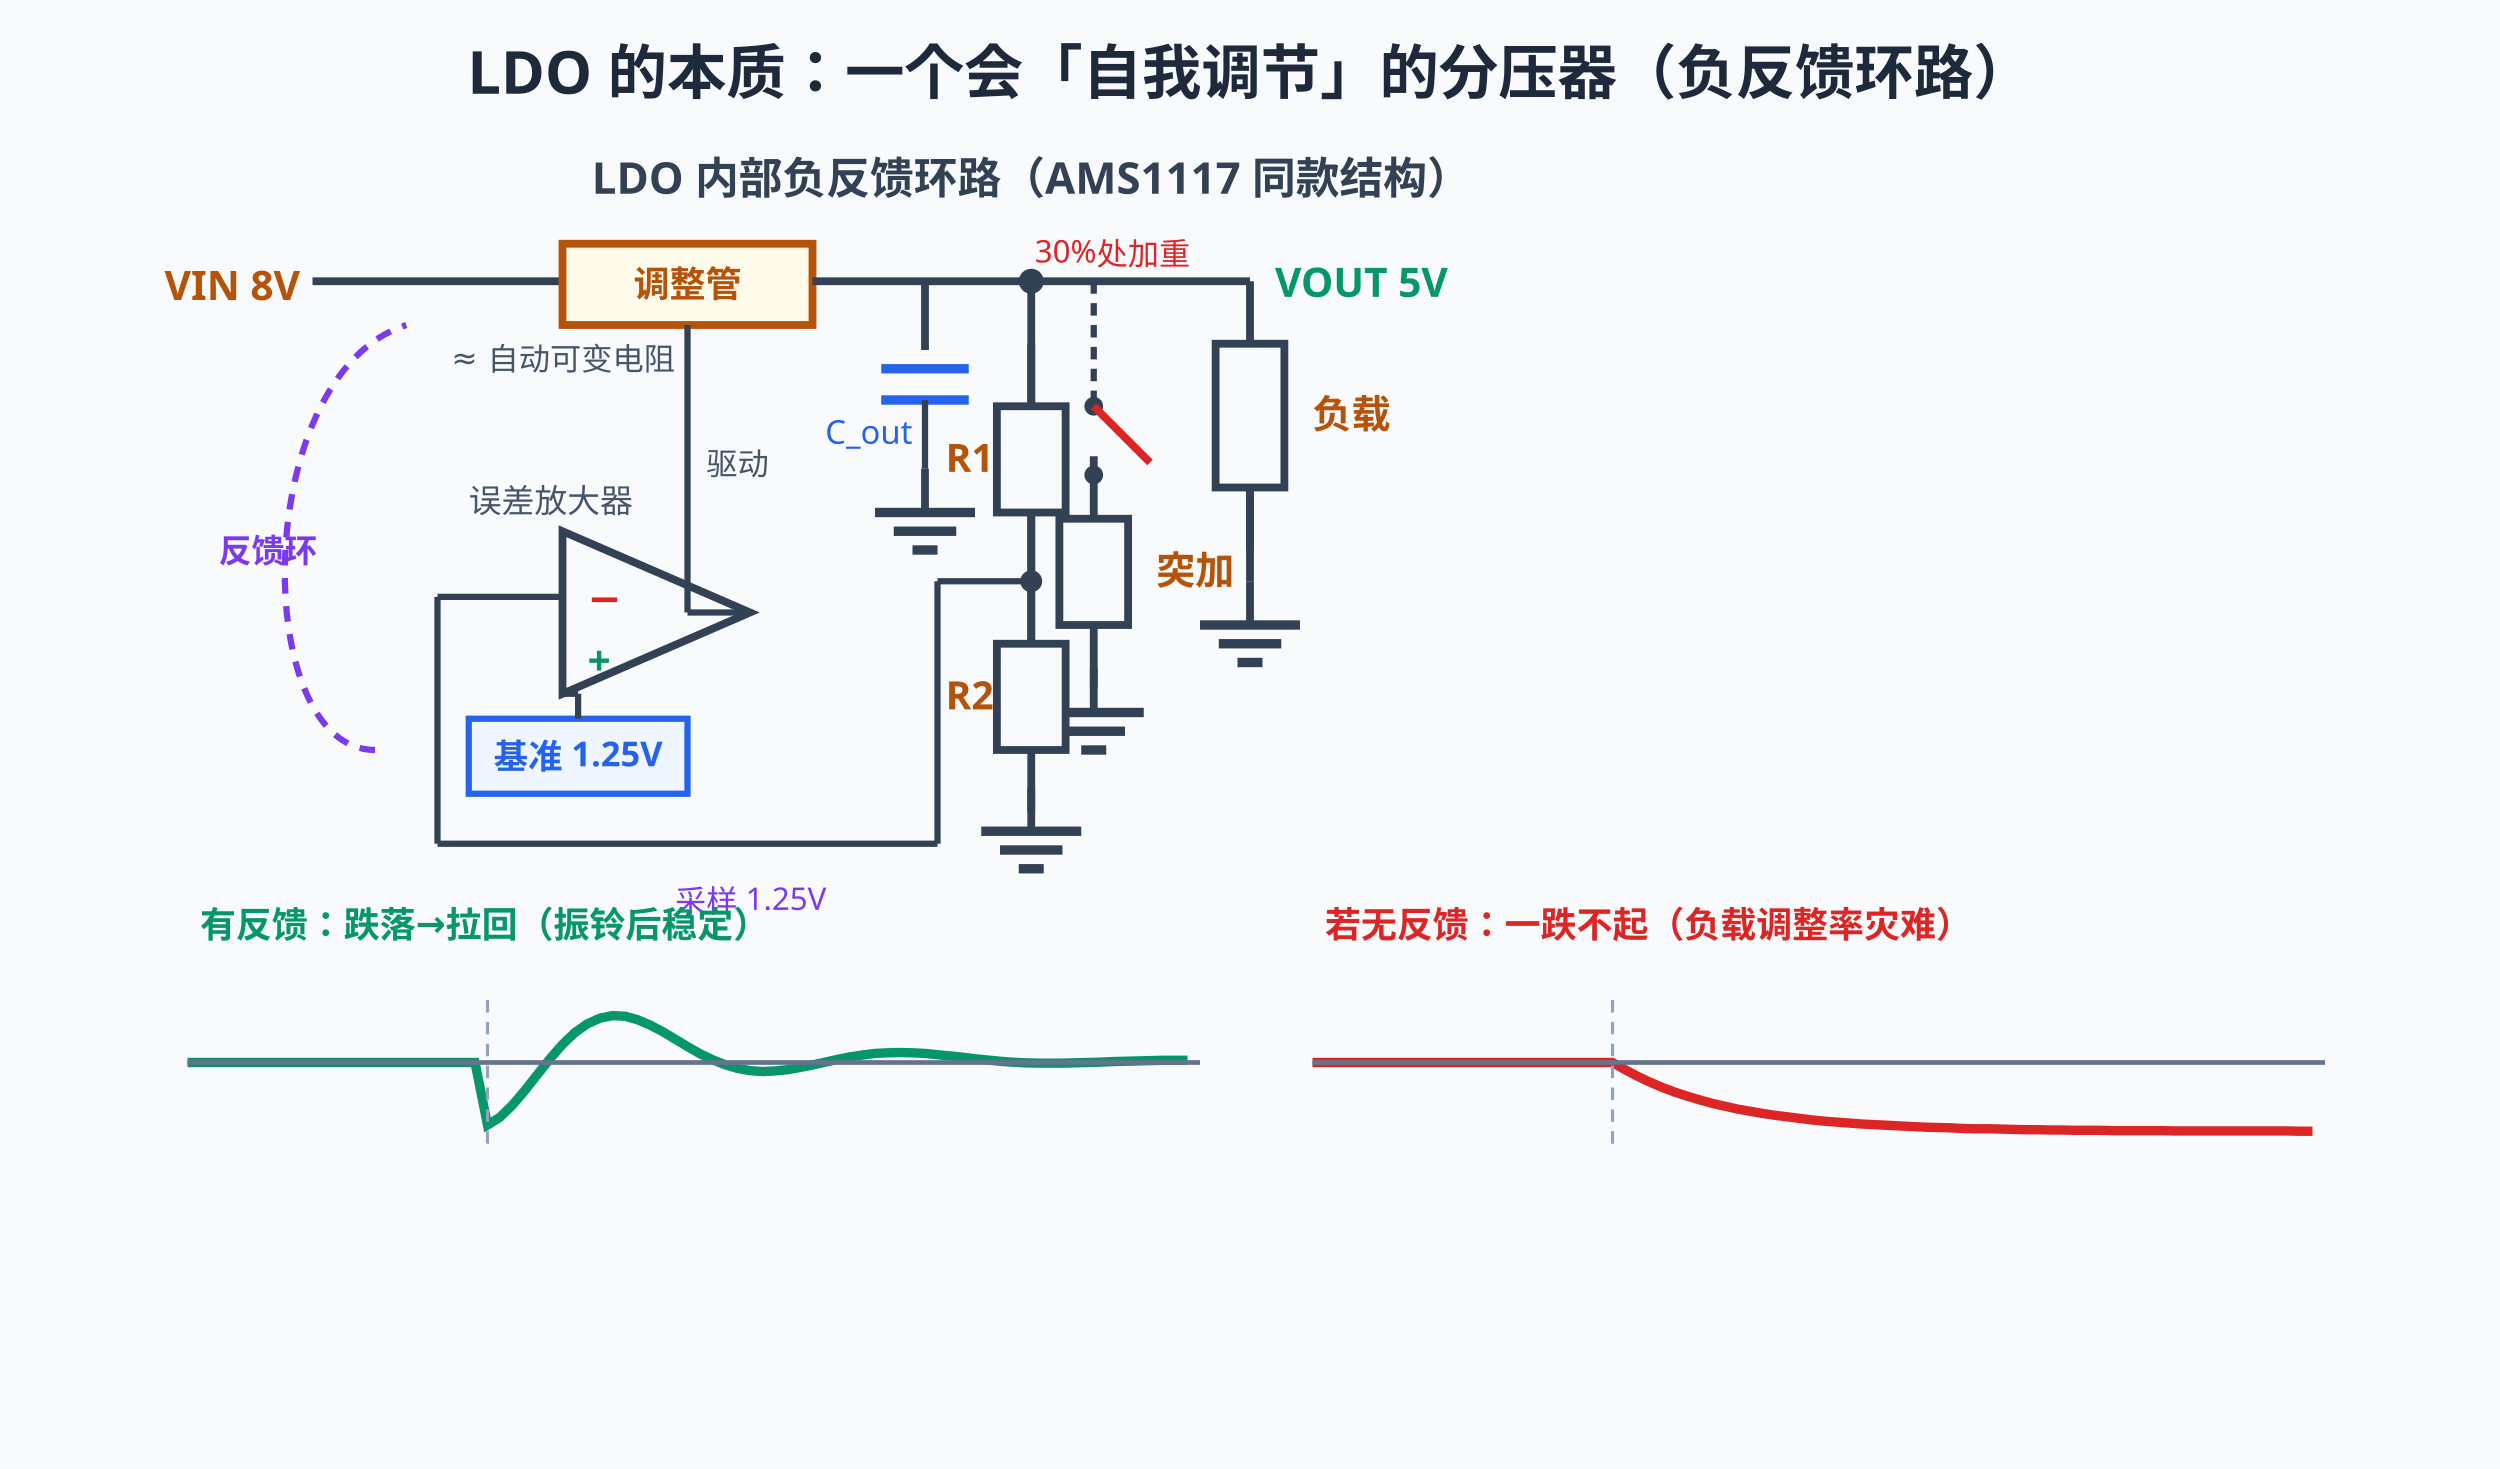
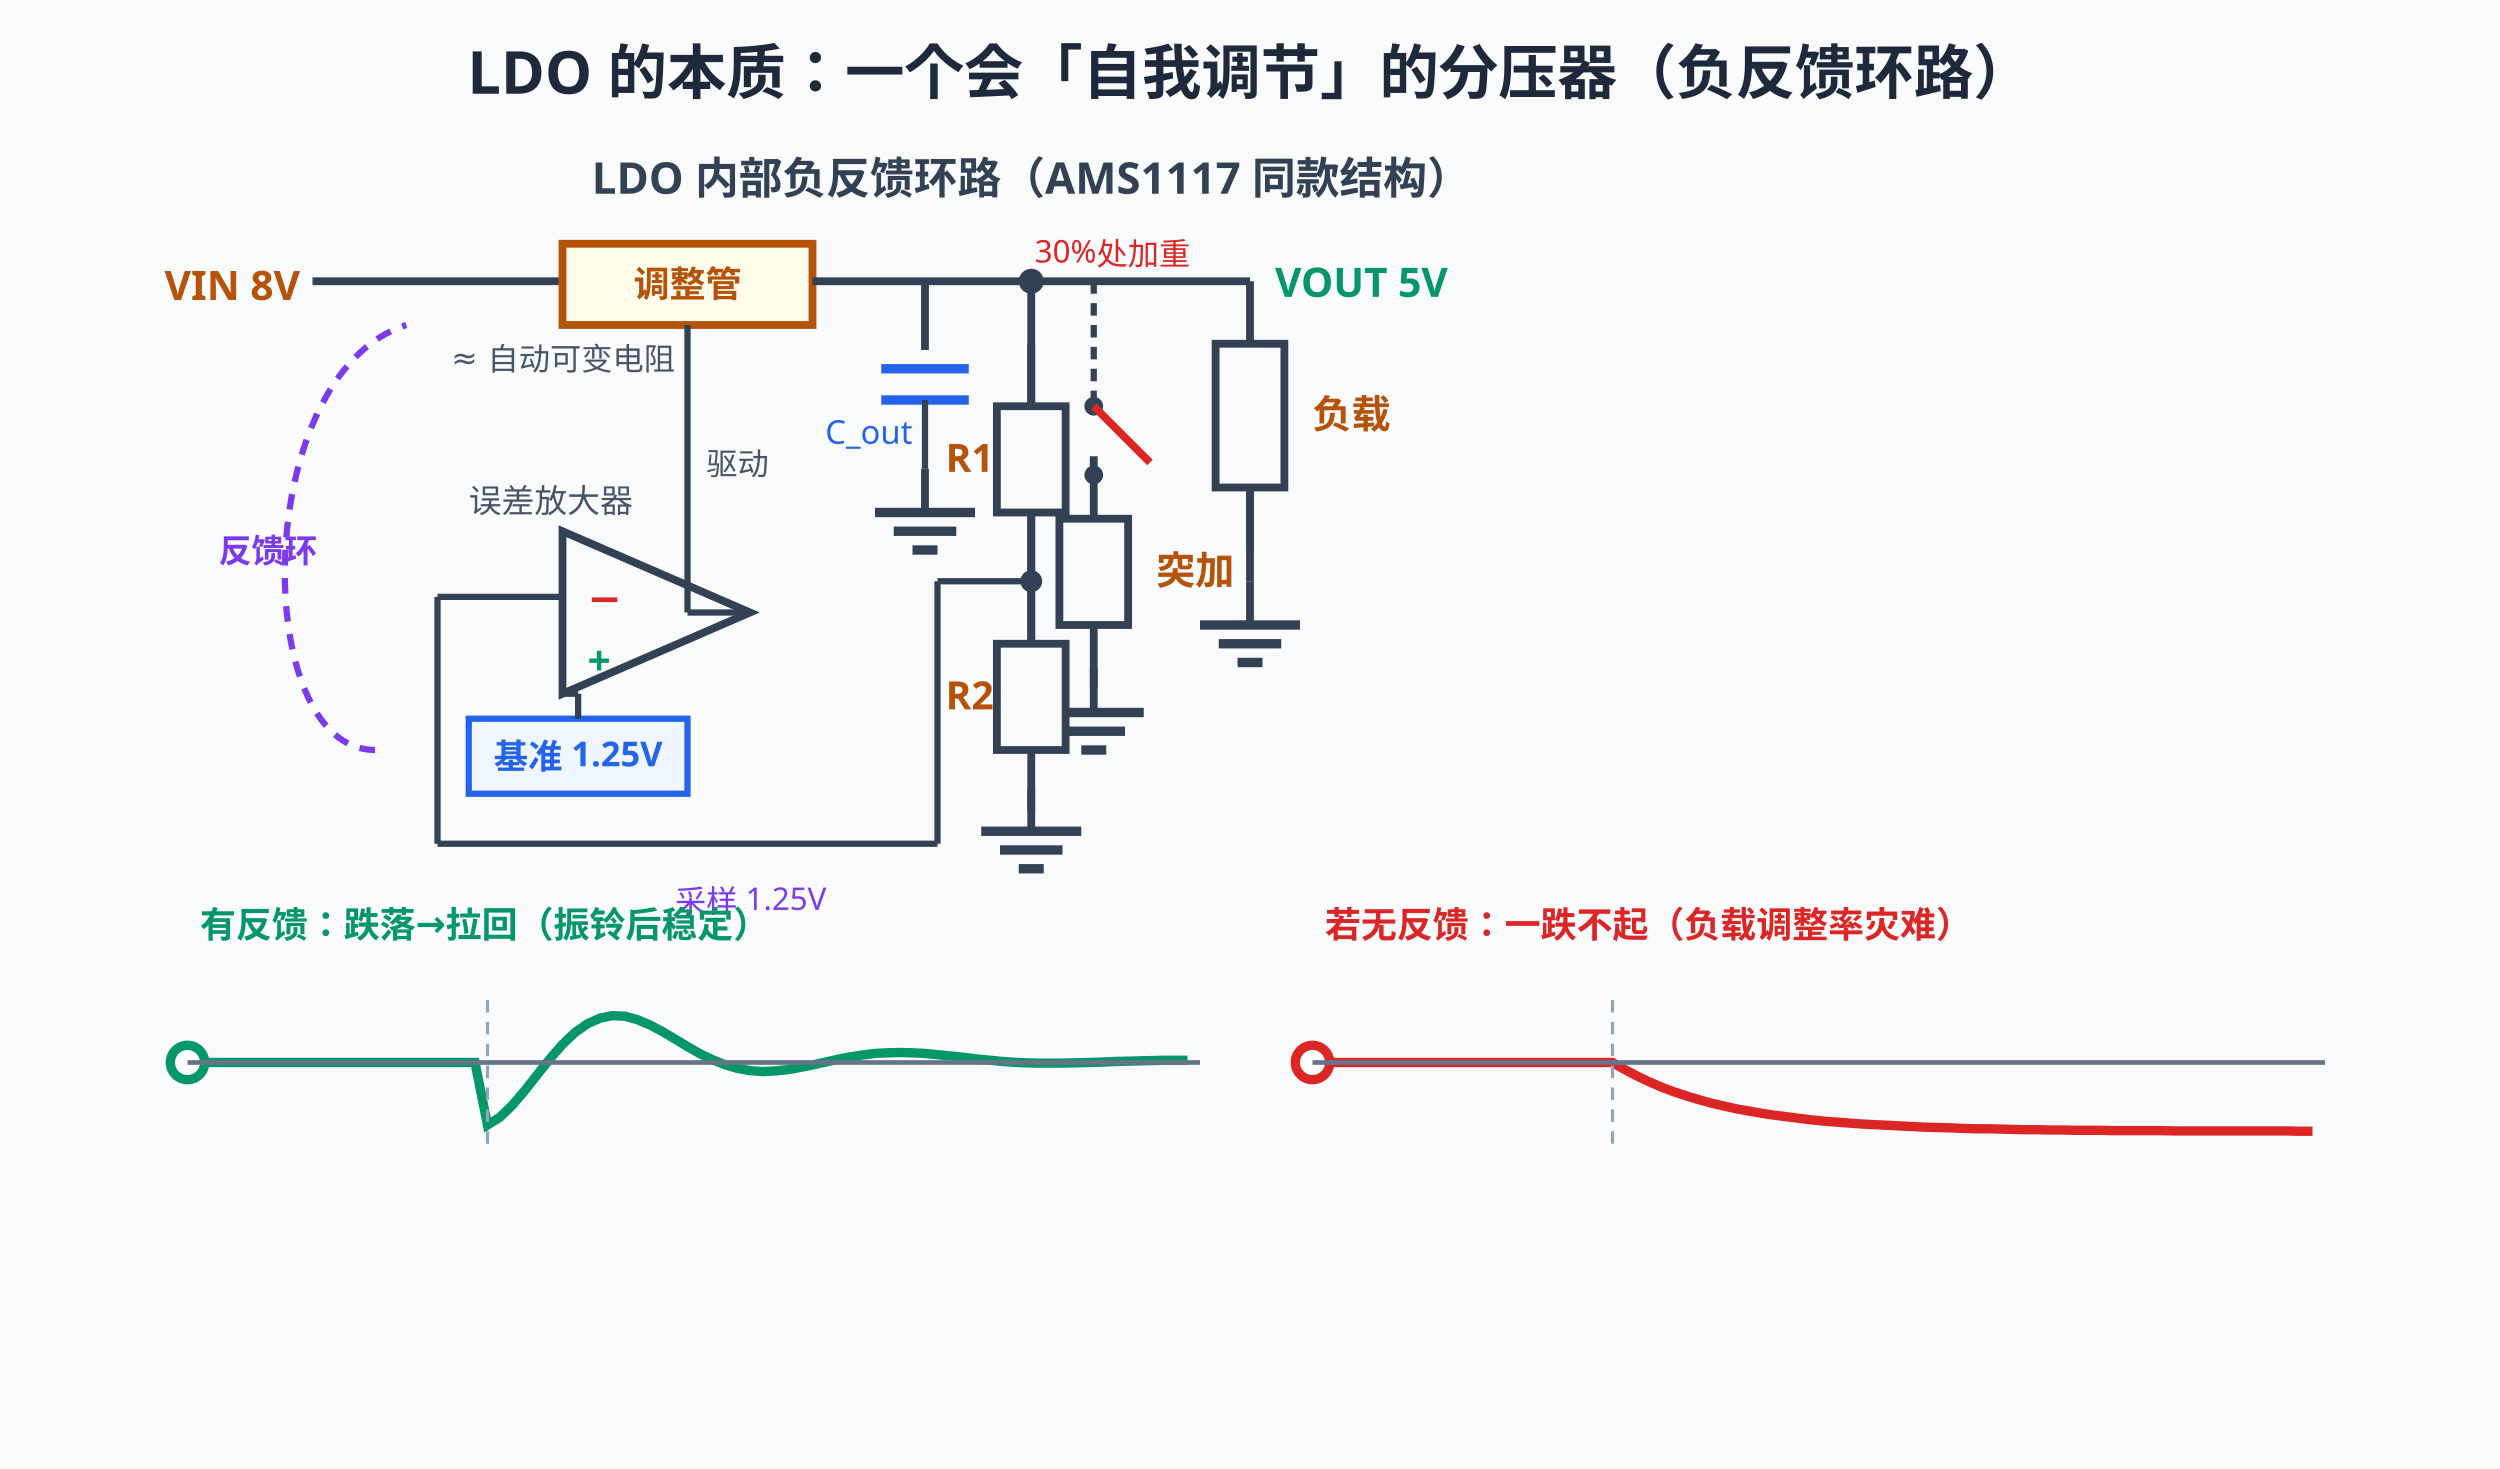
<svg xmlns="http://www.w3.org/2000/svg" width="800" height="470" viewBox="0 0 800 470">
  <rect width="800" height="470" fill="#f8fafc" />
  <style>
text{font-family:"Segoe UI","Microsoft YaHei",sans-serif;}
@media (prefers-color-scheme: dark){
rect[fill="#f8fafc"]{fill:#0f172a}
[fill="#1e293b"]{fill:#f1f5f9}[stroke="#1e293b"]{stroke:#f1f5f9}
[fill="#334155"]{fill:#e2e8f0}[stroke="#334155"]{stroke:#e2e8f0}
[fill="#475569"]{fill:#cbd5e1}[stroke="#475569"]{stroke:#cbd5e1}
[fill="#64748b"]{fill:#94a3b8}[stroke="#64748b"]{stroke:#94a3b8}
[fill="#dbeafe"]{fill:#1e3a8a}[fill="#eff6ff"]{fill:#172554}
[fill="#1d4ed8"]{fill:#60a5fa}[fill="#2563eb"]{fill:#60a5fa}[fill="#3b82f6"]{fill:#60a5fa}
[fill="#ecfdf5"]{fill:#022c22}[fill="#059669"]{fill:#34d399}[fill="#065f46"]{fill:#6ee7b7}[fill="#10b981"]{fill:#34d399}
[fill="#fffbeb"]{fill:#451a03}[fill="#b45309"]{fill:#fcd34d}[fill="#92400e"]{fill:#fcd34d}[fill="#f59e0b"]{fill:#fbbf24}
[fill="#fef2f2"]{fill:#450a0a}[fill="#dc2626"]{fill:#f87171}[fill="#991b1b"]{fill:#fca5a5}
[fill="#cbd5e1"]{fill:#334155}[stroke="#cbd5e1"]{stroke:#475569}
[fill="#ffffff"]{fill:#0f172a}[fill="#94a3b8"]{fill:#64748b}[stroke="#94a3b8"]{stroke:#64748b}
[fill="#7c3aed"]{fill:#a78bfa}[stroke="#7c3aed"]{stroke:#a78bfa}
}
</style>
  <text x="400" y="30" text-anchor="middle" font-size="19" font-weight="bold" fill="#1e293b">LDO 的本质：一个会「自我调节」的分压器（负反馈环路）</text>
  <text x="330" y="62" text-anchor="middle" font-size="14" font-weight="bold" fill="#334155">LDO 内部负反馈环路（AMS1117 同款结构）</text>
  <text x="96" y="96" text-anchor="end" font-size="13" font-weight="bold" fill="#b45309">VIN 8V</text>
  <line x1="100" y1="90" x2="180" y2="90" stroke="#334155" stroke-width="2.5" />
  <rect x="180" y="78" width="80" height="26" fill="#fffbeb" stroke="#b45309" stroke-width="2.5" />
  <text x="220" y="95" text-anchor="middle" font-size="11.5" font-weight="bold" fill="#b45309">调整管</text>
  <text x="216" y="118" text-anchor="end" font-size="10" fill="#475569">≈ 自动可变电阻</text>
  <line x1="260" y1="90" x2="330" y2="90" stroke="#334155" stroke-width="2.5" />
  <circle cx="330" cy="90" r="4" fill="#334155" />
  <line x1="330" y1="90" x2="400" y2="90" stroke="#334155" stroke-width="2.5" />
  <text x="408" y="95" font-size="13" font-weight="bold" fill="#059669">VOUT 5V</text>
  <line x1="400" y1="90" x2="400" y2="110" stroke="#334155" stroke-width="2.5" />
  <rect x="389" y="110" width="22" height="46" fill="#f8fafc" stroke="#334155" stroke-width="2.5" />
  <line x1="400" y1="156" x2="400" y2="176" stroke="#334155" stroke-width="2.5" />
  <text x="420" y="137.0" font-size="12.5" font-weight="bold" fill="#b45309">负载</text>
  <line x1="400" y1="156" x2="400" y2="186" stroke="#334155" stroke-width="2.5" />
  <line x1="400" y1="186" x2="400" y2="200" stroke="#334155" stroke-width="2.5" />
  <line x1="384" y1="200" x2="416" y2="200" stroke="#334155" stroke-width="3" />
  <line x1="390" y1="206" x2="410" y2="206" stroke="#334155" stroke-width="3" />
  <line x1="396" y1="212" x2="404" y2="212" stroke="#334155" stroke-width="3" />
  <line x1="350" y1="90" x2="350" y2="130" stroke="#334155" stroke-width="2" stroke-dasharray="4,3" />
  <circle cx="350" cy="130" r="3" fill="#334155" />
  <line x1="350" y1="130" x2="368" y2="148" stroke="#dc2626" stroke-width="2.5">
    <animate attributeName="opacity" values="1;1;0;0" keyTimes="0;0.28;0.32;1" dur="5s" repeatCount="indefinite" />
  </line>
  <circle cx="350" cy="152" r="3" fill="#334155" />
  <line x1="350" y1="146" x2="350" y2="166" stroke="#334155" stroke-width="2.5" />
  <rect x="339" y="166" width="22" height="34" fill="#f8fafc" stroke="#334155" stroke-width="2.5" />
  <line x1="350" y1="200" x2="350" y2="220" stroke="#334155" stroke-width="2.5" />
  <text x="370" y="187.0" font-size="12.5" font-weight="bold" fill="#b45309">突加</text>
  <line x1="350" y1="200" x2="350" y2="214" stroke="#334155" stroke-width="2" />
  <line x1="350" y1="214" x2="350" y2="228" stroke="#334155" stroke-width="2.5" />
  <line x1="334" y1="228" x2="366" y2="228" stroke="#334155" stroke-width="3" />
  <line x1="340" y1="234" x2="360" y2="234" stroke="#334155" stroke-width="3" />
  <line x1="346" y1="240" x2="354" y2="240" stroke="#334155" stroke-width="3" />
  <text x="356" y="84" font-size="10" fill="#dc2626" text-anchor="middle">30%处加重</text>
  <line x1="330" y1="90" x2="330" y2="130" stroke="#334155" stroke-width="2.5" />
  <line x1="330" y1="110" x2="330" y2="130" stroke="#334155" stroke-width="2.5" />
  <rect x="319" y="130" width="22" height="34" fill="#f8fafc" stroke="#334155" stroke-width="2.5" />
  <line x1="330" y1="164" x2="330" y2="184" stroke="#334155" stroke-width="2.5" />
  <text x="318" y="151" text-anchor="end" font-size="12.5" font-weight="bold" fill="#b45309">R1</text>
  <circle cx="330" cy="186" r="3.5" fill="#334155" />
  <line x1="330" y1="164" x2="330" y2="206" stroke="#334155" stroke-width="2.5" />
  <line x1="330" y1="186" x2="330" y2="206" stroke="#334155" stroke-width="2.5" />
  <rect x="319" y="206" width="22" height="34" fill="#f8fafc" stroke="#334155" stroke-width="2.5" />
  <line x1="330" y1="240" x2="330" y2="260" stroke="#334155" stroke-width="2.5" />
  <text x="318" y="227" text-anchor="end" font-size="12.5" font-weight="bold" fill="#b45309">R2</text>
  <line x1="330" y1="240" x2="330" y2="252" stroke="#334155" stroke-width="2" />
  <line x1="330" y1="252" x2="330" y2="266" stroke="#334155" stroke-width="2.5" />
  <line x1="314" y1="266" x2="346" y2="266" stroke="#334155" stroke-width="3" />
  <line x1="320" y1="272" x2="340" y2="272" stroke="#334155" stroke-width="3" />
  <line x1="326" y1="278" x2="334" y2="278" stroke="#334155" stroke-width="3" />
  <polygon points="180,170 180,222 240,196" fill="#f8fafc" stroke="#334155" stroke-width="2.5" />
  <text x="188" y="196" font-size="13" font-weight="bold" fill="#dc2626">−</text>
  <text x="188" y="216" font-size="13" font-weight="bold" fill="#059669">+</text>
  <text x="150" y="164" font-size="10.5" fill="#475569">误差放大器</text>
  <line x1="296" y1="90" x2="296" y2="112" stroke="#334155" stroke-width="2.5" />
  <line x1="282" y1="118" x2="310" y2="118" stroke="#2563eb" stroke-width="3" />
  <line x1="282" y1="128" x2="310" y2="128" stroke="#2563eb" stroke-width="3" />
  <line x1="296" y1="128" x2="296" y2="150" stroke="#334155" stroke-width="2" />
  <line x1="296" y1="150" x2="296" y2="164" stroke="#334155" stroke-width="2.5" />
  <line x1="280" y1="164" x2="312" y2="164" stroke="#334155" stroke-width="3" />
  <line x1="286" y1="170" x2="306" y2="170" stroke="#334155" stroke-width="3" />
  <line x1="292" y1="176" x2="300" y2="176" stroke="#334155" stroke-width="3" />
  <text x="292" y="142" text-anchor="end" font-size="10.5" fill="#2563eb">C_out</text>
  <line x1="330" y1="186" x2="300" y2="186" stroke="#334155" stroke-width="2" />
  <line x1="300" y1="186" x2="300" y2="270" stroke="#334155" stroke-width="2" />
  <line x1="300" y1="270" x2="140" y2="270" stroke="#334155" stroke-width="2" />
  <line x1="140" y1="270" x2="140" y2="191" stroke="#334155" stroke-width="2" />
  <line x1="140" y1="191" x2="180" y2="191" stroke="#334155" stroke-width="2" />
  <text x="216" y="292" font-size="10" fill="#7c3aed">采样 1.25V</text>
  <rect x="150" y="230" width="70" height="24" fill="#eff6ff" stroke="#2563eb" stroke-width="2" />
  <text x="185" y="246" text-anchor="middle" font-size="11" font-weight="bold" fill="#2563eb">基准 1.25V</text>
  <line x1="185" y1="230" x2="185" y2="222" stroke="#334155" stroke-width="2" />
  <line x1="185" y1="222" x2="180" y2="222" stroke="#334155" stroke-width="2" />
  <line x1="240" y1="196" x2="220" y2="196" stroke="#334155" stroke-width="2" />
  <line x1="220" y1="196" x2="220" y2="104" stroke="#334155" stroke-width="2" />
  <text x="226" y="152" font-size="10" fill="#475569">驱动</text>
  <path d="M120,240 C80,240 80,120 130,104" fill="none" stroke="#7c3aed" stroke-width="2" stroke-dasharray="5,4">
    <animate attributeName="opacity" values="0.3;1;0.3" dur="1.6s" repeatCount="indefinite" />
  </path>
  <text x="70" y="180" font-size="10.5" font-weight="bold" fill="#7c3aed">反馈环</text>
  <text x="64" y="300" font-size="11.5" font-weight="bold" fill="#059669">有反馈：跌落→拉回（振铃后稳定）</text>
  <path d="M60,340.0 L64,340.0 L68,340.0 L72,340.0 L76,340.0 L80,340.0 L84,340.0 L88,340.0 L92,340.0 L96,340.0 L100,340.0 L104,340.0 L108,340.0 L112,340.0 L116,340.0 L120,340.0 L124,340.0 L128,340.0 L132,340.0 L136,340.0 L140,340.0 L144,340.0 L148,340.0 L152,340.0 L156,360.0 L160,357.5 L164,353.6 L168,348.9 L172,343.8 L176,338.8 L180,334.2 L184,330.4 L188,327.6 L192,325.8 L196,325.0 L200,325.2 L204,326.3 L208,328.0 L212,330.1 L216,332.5 L220,334.9 L224,337.2 L228,339.1 L232,340.7 L236,341.9 L240,342.6 L244,342.9 L248,342.7 L252,342.3 L256,341.6 L260,340.8 L264,339.9 L268,339.0 L272,338.2 L276,337.6 L280,337.1 L284,336.9 L288,336.8 L292,336.9 L296,337.1 L300,337.5 L304,337.9 L308,338.3 L312,338.8 L316,339.2 L320,339.6 L324,339.9 L328,340.1 L332,340.2 L336,340.2 L340,340.2 L344,340.1 L348,340.0 L352,339.9 L356,339.7 L360,339.6 L364,339.5 L368,339.4 L372,339.3 L376,339.3 L380,339.3" fill="none" stroke="#059669" stroke-width="3" />
+   <circle cx="60" cy="340" r="5.5" fill="#fff" stroke="#059669" stroke-width="3">
+     <animateMotion dur="5s" repeatCount="indefinite" path="M60,340.0 L64,340.0 L68,340.0 L72,340.0 L76,340.0 L80,340.0 L84,340.0 L88,340.0 L92,340.0 L96,340.0 L100,340.0 L104,340.0 L108,340.0 L112,340.0 L116,340.0 L120,340.0 L124,340.0 L128,340.0 L132,340.0 L136,340.0 L140,340.0 L144,340.0 L148,340.0 L152,340.0 L156,360.0 L160,357.5 L164,353.6 L168,348.9 L172,343.8 L176,338.8 L180,334.2 L184,330.4 L188,327.6 L192,325.8 L196,325.0 L200,325.2 L204,326.3 L208,328.0 L212,330.1 L216,332.5 L220,334.9 L224,337.2 L228,339.1 L232,340.7 L236,341.9 L240,342.6 L244,342.9 L248,342.7 L252,342.3 L256,341.6 L260,340.8 L264,339.9 L268,339.0 L272,338.2 L276,337.6 L280,337.1 L284,336.9 L288,336.8 L292,336.9 L296,337.1 L300,337.5 L304,337.9 L308,338.3 L312,338.8 L316,339.2 L320,339.6 L324,339.9 L328,340.1 L332,340.2 L336,340.2 L340,340.2 L344,340.1 L348,340.0 L352,339.9 L356,339.7 L360,339.6 L364,339.5 L368,339.4 L372,339.3 L376,339.3 L380,339.3" />
+   </circle>
  <line x1="60" y1="340" x2="384" y2="340" stroke="#64748b" stroke-width="1.5" />
  <line x1="156" y1="320" x2="156" y2="366" stroke="#94a3b8" stroke-width="1" stroke-dasharray="4,3" />
  <text x="424" y="300" font-size="11.5" font-weight="bold" fill="#dc2626">若无反馈：一跌不起（负载调整率灾难）</text>
  <path d="M420,340.0 L424,340.0 L428,340.0 L432,340.0 L436,340.0 L440,340.0 L444,340.0 L448,340.0 L452,340.0 L456,340.0 L460,340.0 L464,340.0 L468,340.0 L472,340.0 L476,340.0 L480,340.0 L484,340.0 L488,340.0 L492,340.0 L496,340.0 L500,340.0 L504,340.0 L508,340.0 L512,340.0 L516,340.0 L520,342.3 L524,344.4 L528,346.3 L532,348.0 L536,349.5 L540,350.8 L544,352.0 L548,353.1 L552,354.0 L556,354.9 L560,355.6 L564,356.3 L568,356.9 L572,357.4 L576,357.9 L580,358.4 L584,358.8 L588,359.1 L592,359.4 L596,359.7 L600,359.9 L604,360.1 L608,360.3 L612,360.5 L616,360.7 L620,360.8 L624,360.9 L628,361.1 L632,361.2 L636,361.2 L640,361.3 L644,361.4 L648,361.5 L652,361.5 L656,361.6 L660,361.6 L664,361.7 L668,361.7 L672,361.7 L676,361.8 L680,361.8 L684,361.8 L688,361.8 L692,361.8 L696,361.9 L700,361.9 L704,361.9 L708,361.9 L712,361.9 L716,361.9 L720,361.9 L724,361.9 L728,361.9 L732,361.9 L736,362.0 L740,362.0" fill="none" stroke="#dc2626" stroke-width="3" />
+   <circle cx="420" cy="340" r="5.5" fill="#fff" stroke="#dc2626" stroke-width="3">
+     <animateMotion dur="5s" repeatCount="indefinite" path="M420,340.0 L424,340.0 L428,340.0 L432,340.0 L436,340.0 L440,340.0 L444,340.0 L448,340.0 L452,340.0 L456,340.0 L460,340.0 L464,340.0 L468,340.0 L472,340.0 L476,340.0 L480,340.0 L484,340.0 L488,340.0 L492,340.0 L496,340.0 L500,340.0 L504,340.0 L508,340.0 L512,340.0 L516,340.0 L520,342.3 L524,344.4 L528,346.3 L532,348.0 L536,349.5 L540,350.8 L544,352.0 L548,353.1 L552,354.0 L556,354.9 L560,355.6 L564,356.3 L568,356.9 L572,357.4 L576,357.9 L580,358.4 L584,358.8 L588,359.1 L592,359.4 L596,359.7 L600,359.9 L604,360.1 L608,360.3 L612,360.5 L616,360.7 L620,360.8 L624,360.9 L628,361.1 L632,361.2 L636,361.2 L640,361.3 L644,361.4 L648,361.5 L652,361.5 L656,361.6 L660,361.6 L664,361.7 L668,361.7 L672,361.7 L676,361.8 L680,361.8 L684,361.8 L688,361.8 L692,361.8 L696,361.9 L700,361.9 L704,361.9 L708,361.9 L712,361.9 L716,361.9 L720,361.9 L724,361.9 L728,361.9 L732,361.9 L736,362.0 L740,362.0" />
+   </circle>
  <line x1="420" y1="340" x2="744" y2="340" stroke="#64748b" stroke-width="1.5" />
  <line x1="516" y1="320" x2="516" y2="366" stroke="#94a3b8" stroke-width="1" stroke-dasharray="4,3" />
  <text x="400" y="410" text-anchor="middle" font-size="14.5" font-weight="bold" fill="#7c3aed" opacity="0">① 分压器 R1/R2 把 VOUT 采样回误差放大器，与 1.25V 基准比<animate attributeName="opacity" values="0;1;1;0;0" keyTimes="0;0.04;0.24;0.28;1" dur="5s" repeatCount="indefinite" />
  </text>
  <text x="400" y="410" text-anchor="middle" font-size="14.5" font-weight="bold" fill="#dc2626" opacity="0">② 负载突然加重 → VOUT 一跌 → 采样低于基准 → 误差放大器喊「不够！」<animate attributeName="opacity" values="0;0;1;1;0;0" keyTimes="0;0.28;0.32;0.55;0.6;1" dur="5s" repeatCount="indefinite" />
  </text>
  <text x="400" y="410" text-anchor="middle" font-size="14.5" font-weight="bold" fill="#059669" opacity="0">③ 调整管立刻「调小自己的电阻」→ VOUT 拉回 5V——全自动，无需人管<animate attributeName="opacity" values="0;0;1;1" keyTimes="0;0.6;0.65;1" dur="5s" repeatCount="indefinite" />
  </text>
  <g opacity="0">
    <animate attributeName="opacity" values="0;0;1;1" keyTimes="0;0.68;0.73;1" dur="5s" repeatCount="indefinite" />
    <rect x="60" y="428" width="680" height="34" rx="8" fill="#ecfdf5" stroke="#059669" stroke-width="1.5" />
    <text x="400" y="450" text-anchor="middle" font-size="13.5" font-weight="bold" fill="#059669">VOUT = 1.25×(1+R1/R2) · 发热 = (VIN−VOUT)×I 全变成热——LDO 效率低的根因</text>
  </g>
</svg>
